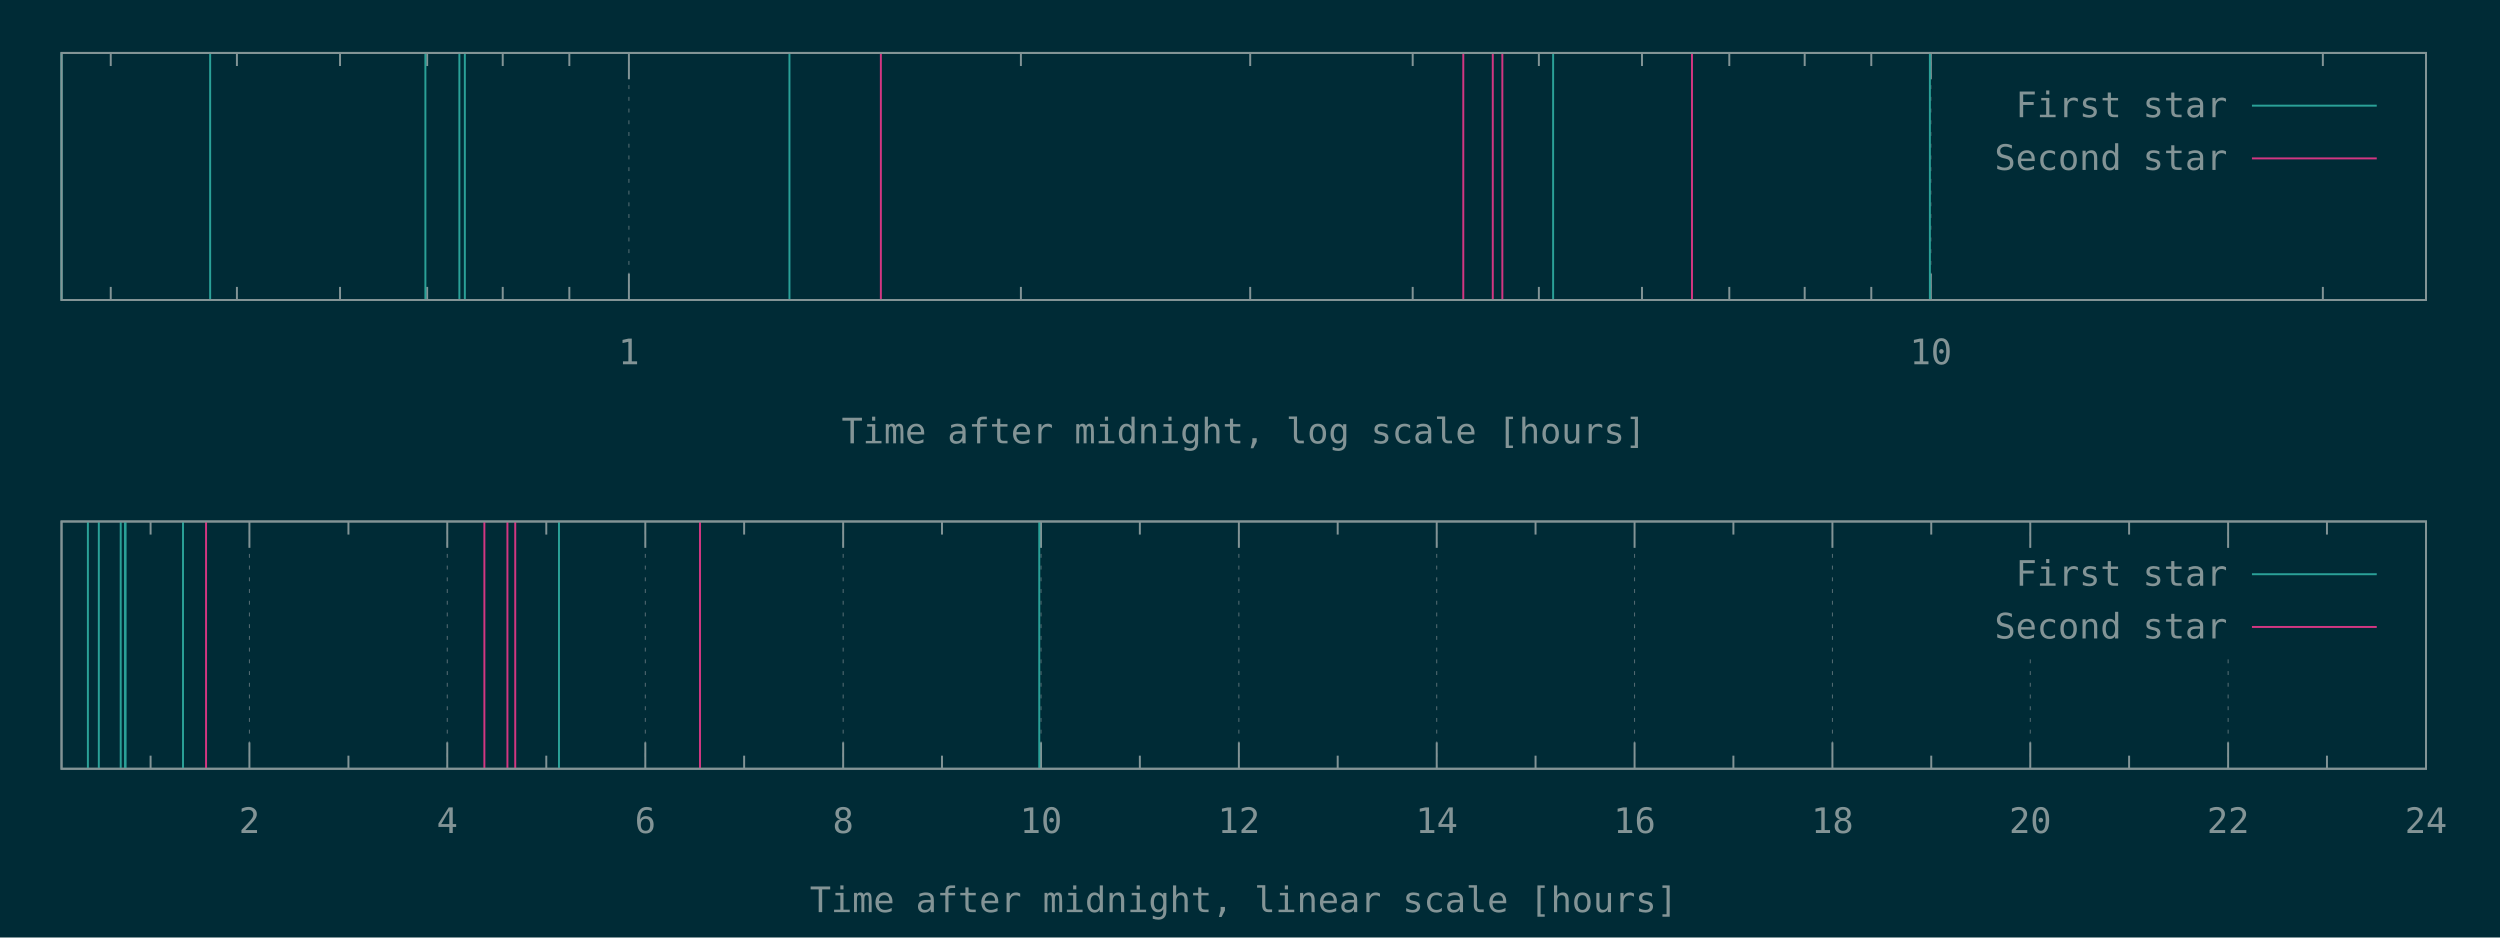
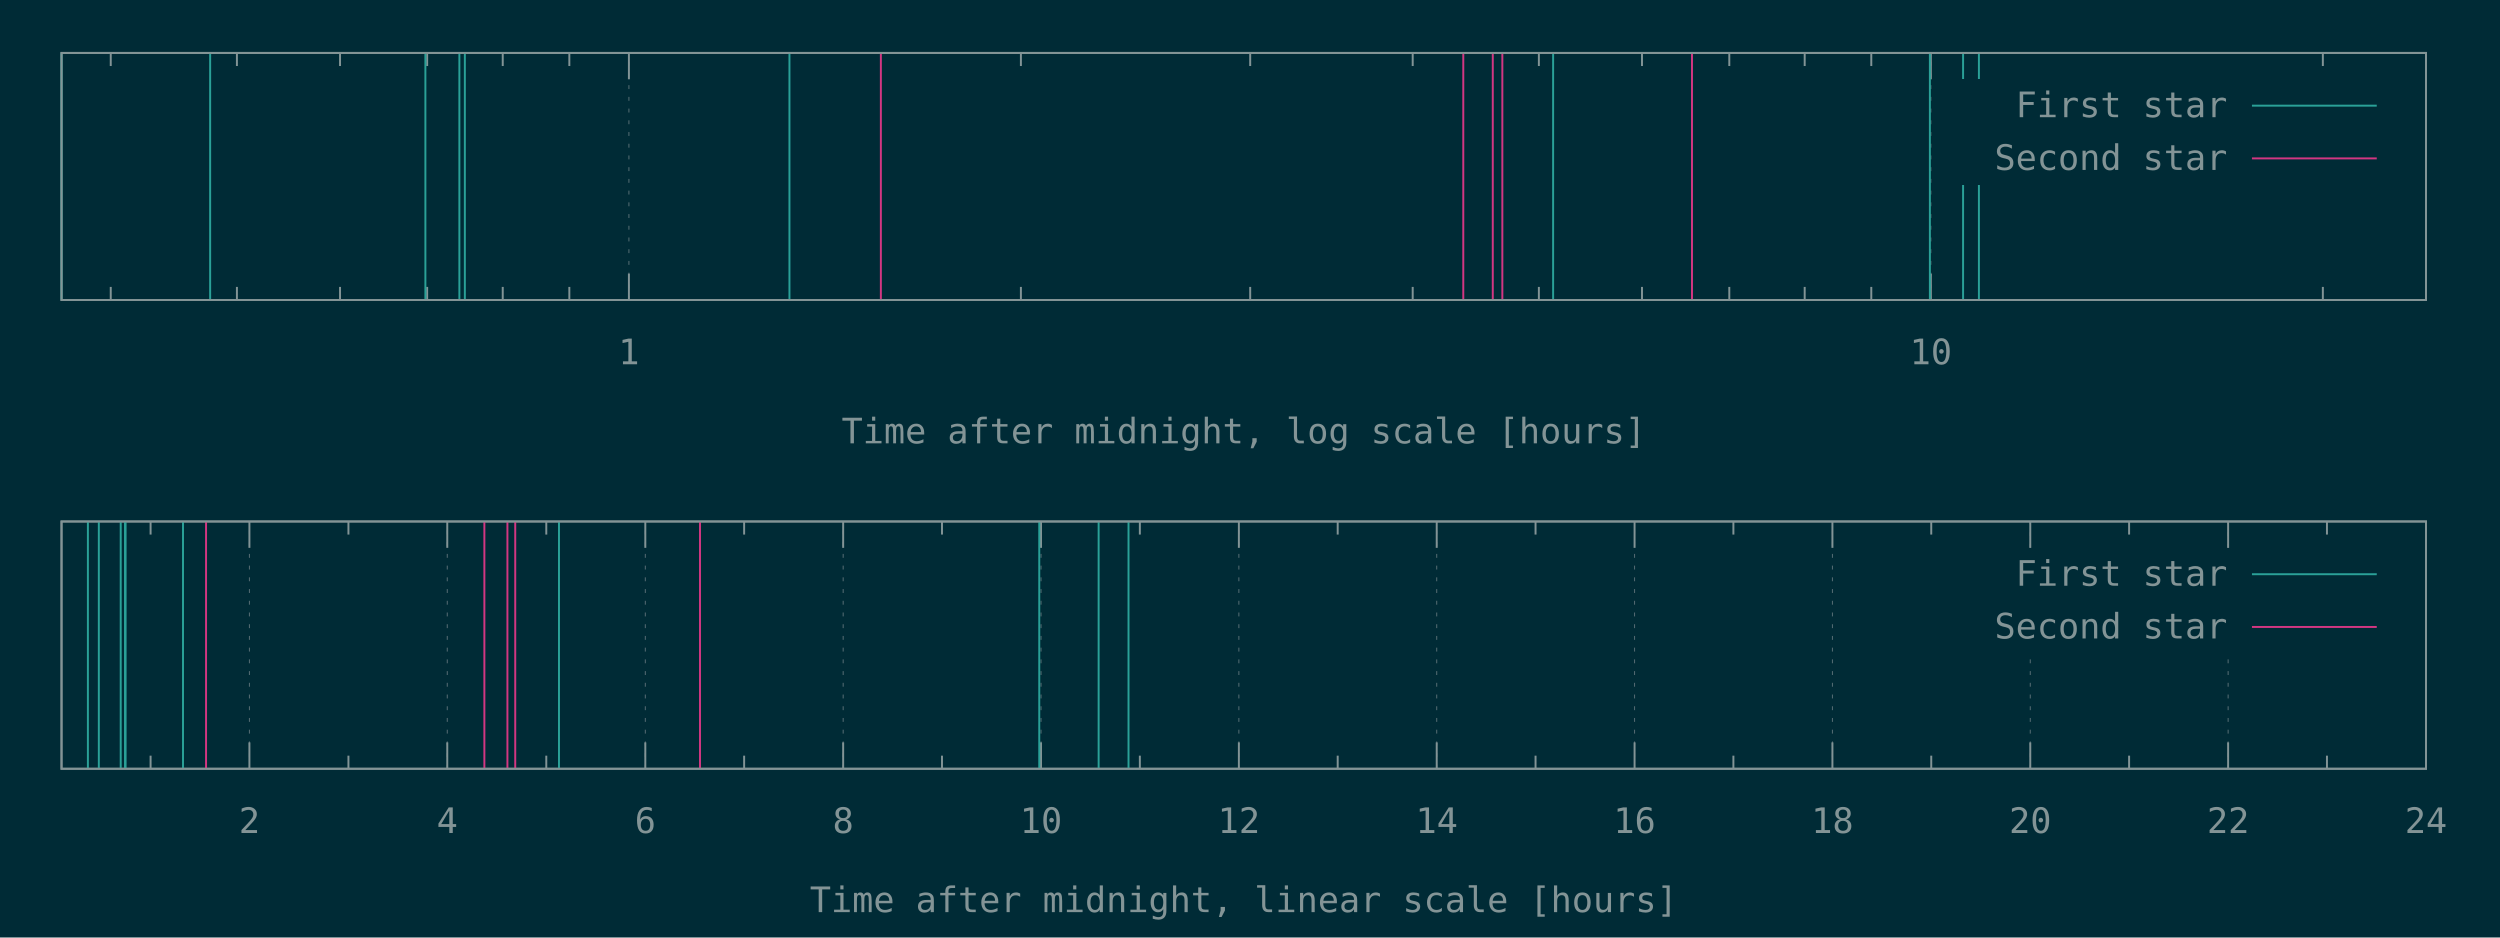
<svg xmlns="http://www.w3.org/2000/svg" xmlns:xlink="http://www.w3.org/1999/xlink" width="1280" height="480" viewBox="0 0 1280 480">
  <g id="gnuplot_canvas">
    <rect x="0" y="0" width="1280" height="480" fill="#002b36" />
    <defs>
      <circle id="gpDot" r="0.5" stroke-width="0.5" stroke="currentColor" />
      <path id="gpPt0" stroke-width="0.148" stroke="currentColor" d="M-1,0 h2 M0,-1 v2" />
      <path id="gpPt1" stroke-width="0.148" stroke="currentColor" d="M-1,-1 L1,1 M1,-1 L-1,1" />
      <path id="gpPt2" stroke-width="0.148" stroke="currentColor" d="M-1,0 L1,0 M0,-1 L0,1 M-1,-1 L1,1 M-1,1 L1,-1" />
      <rect id="gpPt3" stroke-width="0.148" stroke="currentColor" x="-1" y="-1" width="2" height="2" />
      <rect id="gpPt4" stroke-width="0.148" stroke="currentColor" fill="currentColor" x="-1" y="-1" width="2" height="2" />
      <circle id="gpPt5" stroke-width="0.148" stroke="currentColor" cx="0" cy="0" r="1" />
      <use xlink:href="#gpPt5" id="gpPt6" fill="currentColor" stroke="none" />
      <path id="gpPt7" stroke-width="0.148" stroke="currentColor" d="M0,-1.33 L-1.33,0.67 L1.33,0.67 z" />
      <use xlink:href="#gpPt7" id="gpPt8" fill="currentColor" stroke="none" />
      <use xlink:href="#gpPt7" id="gpPt9" stroke="currentColor" transform="rotate(180)" />
      <use xlink:href="#gpPt9" id="gpPt10" fill="currentColor" stroke="none" />
      <use xlink:href="#gpPt3" id="gpPt11" stroke="currentColor" transform="rotate(45)" />
      <use xlink:href="#gpPt11" id="gpPt12" fill="currentColor" stroke="none" />
      <path id="gpPt13" stroke-width="0.148" stroke="currentColor" d="M0,1.330 L1.265,0.411 L0.782,-1.067 L-0.782,-1.076 L-1.265,0.411 z" />
      <use xlink:href="#gpPt13" id="gpPt14" fill="currentColor" stroke="none" />
      <filter id="textbox" filterUnits="objectBoundingBox" x="0" y="0" height="1" width="1">
        <feFlood flood-color="#002B36" flood-opacity="1" result="bgnd" />
        <feComposite in="SourceGraphic" in2="bgnd" operator="atop" />
      </filter>
      <filter id="greybox" filterUnits="objectBoundingBox" x="0" y="0" height="1" width="1">
        <feFlood flood-color="lightgrey" flood-opacity="1" result="grey" />
        <feComposite in="SourceGraphic" in2="grey" operator="atop" />
      </filter>
    </defs>
    <g fill="none" color="#002B36" stroke="currentColor" stroke-width="1.00" stroke-linecap="butt" stroke-linejoin="miter">
</g>
    <g fill="none" color="black" stroke="currentColor" stroke-width="1.00" stroke-linecap="butt" stroke-linejoin="miter">
      <path stroke="rgb(131, 148, 150)" d="M56.7,153.6 L56.7,146.9 M56.7,27.1 L56.7,33.8 M121.3,153.6 L121.3,146.9 M121.3,27.1 L121.3,33.8   M174.1,153.6 L174.1,146.9 M174.1,27.1 L174.1,33.8 M218.7,153.6 L218.7,146.9 M218.7,27.1 L218.7,33.8   M257.4,153.6 L257.4,146.9 M257.4,27.1 L257.4,33.8 M291.5,153.6 L291.5,146.9 M291.5,27.1 L291.5,33.8    " />
    </g>
    <g fill="none" color="black" stroke="rgb(131, 148, 150)" stroke-width="0.50" stroke-linecap="butt" stroke-linejoin="miter">
</g>
    <g fill="none" color="gray" stroke="currentColor" stroke-width="0.50" stroke-linecap="butt" stroke-linejoin="miter">
      <path stroke="rgb( 88, 110, 117)" stroke-dasharray="2,4" class="gridline" d="M322.0,153.6 L322.0,27.1  " />
    </g>
    <g fill="none" color="gray" stroke="rgb( 88, 110, 117)" stroke-width="1.00" stroke-linecap="butt" stroke-linejoin="miter">
</g>
    <g fill="none" color="black" stroke="currentColor" stroke-width="1.00" stroke-linecap="butt" stroke-linejoin="miter">
      <path stroke="rgb(131, 148, 150)" d="M322.0,153.6 L322.0,140.1 M322.0,27.1 L322.0,40.6  " />
      <g transform="translate(322.0,186.5)" stroke="none" fill="rgb(131,148,150)" font-family="Inconsolata" font-size="18.00" text-anchor="middle">
        <text>
          <tspan font-family="Inconsolata"> 1</tspan>
        </text>
      </g>
    </g>
    <g fill="none" color="black" stroke="currentColor" stroke-width="1.00" stroke-linecap="butt" stroke-linejoin="miter">
      <path stroke="rgb(131, 148, 150)" d="M522.7,153.6 L522.7,146.9 M522.7,27.1 L522.7,33.8 M640.1,153.6 L640.1,146.9 M640.1,27.1 L640.1,33.8   M723.3,153.6 L723.3,146.9 M723.3,27.1 L723.3,33.8 M787.9,153.6 L787.9,146.9 M787.9,27.1 L787.9,33.8   M840.7,153.6 L840.7,146.9 M840.7,27.1 L840.7,33.8 M885.4,153.6 L885.4,146.9 M885.4,27.1 L885.4,33.8   M924.0,153.6 L924.0,146.9 M924.0,27.1 L924.0,33.8 M958.1,153.6 L958.1,146.9 M958.1,27.1 L958.1,33.8    " />
    </g>
    <g fill="none" color="black" stroke="rgb(131, 148, 150)" stroke-width="0.50" stroke-linecap="butt" stroke-linejoin="miter">
</g>
    <g fill="none" color="gray" stroke="currentColor" stroke-width="0.50" stroke-linecap="butt" stroke-linejoin="miter">
      <path stroke="rgb( 88, 110, 117)" stroke-dasharray="2,4" class="gridline" d="M988.6,153.6 L988.6,27.1  " />
    </g>
    <g fill="none" color="gray" stroke="rgb( 88, 110, 117)" stroke-width="1.00" stroke-linecap="butt" stroke-linejoin="miter">
</g>
    <g fill="none" color="black" stroke="currentColor" stroke-width="1.00" stroke-linecap="butt" stroke-linejoin="miter">
      <path stroke="rgb(131, 148, 150)" d="M988.6,153.6 L988.6,140.1 M988.6,27.1 L988.6,40.6  " />
      <g transform="translate(988.6,186.5)" stroke="none" fill="rgb(131,148,150)" font-family="Inconsolata" font-size="18.00" text-anchor="middle">
        <text>
          <tspan font-family="Inconsolata"> 10</tspan>
        </text>
      </g>
    </g>
    <g fill="none" color="black" stroke="currentColor" stroke-width="1.00" stroke-linecap="butt" stroke-linejoin="miter">
      <path stroke="rgb(131, 148, 150)" d="M1189.3,153.6 L1189.3,146.9 M1189.3,27.1 L1189.3,33.8  " />
    </g>
    <g fill="none" color="black" stroke="currentColor" stroke-width="1.00" stroke-linecap="butt" stroke-linejoin="miter">
      <path stroke="rgb(131, 148, 150)" d="M31.5,27.1 L31.5,153.6 L1242.1,153.6 L1242.1,27.1 L31.5,27.1 Z  " />
    </g>
    <g fill="none" color="black" stroke="currentColor" stroke-width="1.00" stroke-linecap="butt" stroke-linejoin="miter">
      <g transform="translate(636.8,227.0)" stroke="none" fill="rgb(131,148,150)" font-family="Inconsolata" font-size="18.00" text-anchor="middle">
        <text>
          <tspan font-family="Inconsolata">Time after midnight, log scale [hours]</tspan>
        </text>
      </g>
    </g>
    <g fill="none" color="black" stroke="currentColor" stroke-width="1.00" stroke-linecap="butt" stroke-linejoin="miter">
</g>
    <g id="gnuplot_plot_1a">
      <g fill="none" color="black" stroke="currentColor" stroke-width="1.00" stroke-linecap="butt" stroke-linejoin="miter">
-         <path stroke="rgb( 42, 161, 152)" d="M31.5,153.6 L31.5,27.1 M107.6,153.6 L107.6,27.1 M217.8,153.6 L217.8,27.1 M235.2,153.6 L235.2,27.1   M238.0,153.6 L238.0,27.1 M404.2,153.6 L404.2,27.1 M795.2,153.6 L795.2,27.1 M988.1,153.6 L988.1,27.1    " />
+         <path stroke="rgb( 42, 161, 152)" d="M31.5,153.6 L31.5,27.1 M107.6,153.6 L107.6,27.1 M217.8,153.6 L217.8,27.1 M235.2,153.6 L235.2,27.1   M238.0,153.6 L238.0,27.1 M404.2,153.6 L404.2,27.1 M795.2,153.6 L795.2,27.1 M988.1,153.6 L988.1,27.1   M1005.1,153.6 L1005.1,27.1 M1013.2,153.6 L1013.2,27.1  " />
      </g>
    </g>
    <g id="gnuplot_plot_2a">
      <g fill="none" color="black" stroke="currentColor" stroke-width="1.00" stroke-linecap="butt" stroke-linejoin="miter">
        <path stroke="rgb(211,  54, 130)" d="M451.0,153.6 L451.0,27.1 M749.2,153.6 L749.2,27.1 M764.3,153.6 L764.3,27.1 M769.2,153.6 L769.2,27.1   M866.3,153.6 L866.3,27.1  " />
      </g>
    </g>
    <g stroke="none" shape-rendering="crispEdges">
      <polygon fill="#002B36" points="1001.8,94.6 1229.5,94.6 1229.5,40.6 1001.8,40.6 " />
    </g>
    <g id="gnuplot_plot_1a">
      <g fill="none" color="black" stroke="currentColor" stroke-width="1.00" stroke-linecap="butt" stroke-linejoin="miter">
        <g transform="translate(1140.4,60.0)" stroke="none" fill="rgb(131,148,150)" font-family="Inconsolata" font-size="18.00" text-anchor="end">
          <text>
            <tspan font-family="Inconsolata">First star</tspan>
          </text>
        </g>
      </g>
      <g fill="none" color="black" stroke="currentColor" stroke-width="1.00" stroke-linecap="butt" stroke-linejoin="miter">
        <path stroke="rgb( 42, 161, 152)" d="M1153.0,54.1 L1216.9,54.1  " />
      </g>
    </g>
    <g id="gnuplot_plot_2a">
      <g fill="none" color="black" stroke="currentColor" stroke-width="1.00" stroke-linecap="butt" stroke-linejoin="miter">
        <g transform="translate(1140.4,87.0)" stroke="none" fill="rgb(131,148,150)" font-family="Inconsolata" font-size="18.00" text-anchor="end">
          <text>
            <tspan font-family="Inconsolata">Second star</tspan>
          </text>
        </g>
      </g>
      <g fill="none" color="black" stroke="currentColor" stroke-width="1.00" stroke-linecap="butt" stroke-linejoin="miter">
        <path stroke="rgb(211,  54, 130)" d="M1153.0,81.1 L1216.9,81.1  " />
      </g>
    </g>
    <g fill="none" color="#002B36" stroke="rgb(211,  54, 130)" stroke-width="2.00" stroke-linecap="butt" stroke-linejoin="miter">
</g>
    <g fill="none" color="black" stroke="currentColor" stroke-width="2.00" stroke-linecap="butt" stroke-linejoin="miter">
</g>
    <g fill="none" color="black" stroke="black" stroke-width="1.00" stroke-linecap="butt" stroke-linejoin="miter">
</g>
    <g fill="none" color="black" stroke="currentColor" stroke-width="1.00" stroke-linecap="butt" stroke-linejoin="miter">
      <path stroke="rgb(131, 148, 150)" d="M31.5,27.1 L31.5,153.6 L1242.1,153.6 L1242.1,27.1 L31.5,27.1 Z  " />
    </g>
    <g fill="none" color="black" stroke="currentColor" stroke-width="1.00" stroke-linecap="butt" stroke-linejoin="miter">
</g>
    <g fill="none" color="black" stroke="currentColor" stroke-width="1.00" stroke-linecap="butt" stroke-linejoin="miter">
      <path stroke="rgb(131, 148, 150)" d="M77.1,393.6 L77.1,386.9 M77.1,267.0 L77.1,273.7  " />
    </g>
    <g fill="none" color="black" stroke="rgb(131, 148, 150)" stroke-width="0.50" stroke-linecap="butt" stroke-linejoin="miter">
</g>
    <g fill="none" color="gray" stroke="currentColor" stroke-width="0.50" stroke-linecap="butt" stroke-linejoin="miter">
      <path stroke="rgb( 88, 110, 117)" stroke-dasharray="2,4" class="gridline" d="M127.7,393.6 L127.7,267.0  " />
    </g>
    <g fill="none" color="gray" stroke="rgb( 88, 110, 117)" stroke-width="1.00" stroke-linecap="butt" stroke-linejoin="miter">
</g>
    <g fill="none" color="black" stroke="currentColor" stroke-width="1.00" stroke-linecap="butt" stroke-linejoin="miter">
      <path stroke="rgb(131, 148, 150)" d="M127.7,393.6 L127.7,380.1 M127.7,267.0 L127.7,280.5  " />
      <g transform="translate(127.7,426.5)" stroke="none" fill="rgb(131,148,150)" font-family="Inconsolata" font-size="18.00" text-anchor="middle">
        <text>
          <tspan font-family="Inconsolata"> 2</tspan>
        </text>
      </g>
    </g>
    <g fill="none" color="black" stroke="currentColor" stroke-width="1.00" stroke-linecap="butt" stroke-linejoin="miter">
      <path stroke="rgb(131, 148, 150)" d="M178.4,393.6 L178.4,386.9 M178.4,267.0 L178.4,273.7  " />
    </g>
    <g fill="none" color="black" stroke="rgb(131, 148, 150)" stroke-width="0.50" stroke-linecap="butt" stroke-linejoin="miter">
</g>
    <g fill="none" color="gray" stroke="currentColor" stroke-width="0.50" stroke-linecap="butt" stroke-linejoin="miter">
      <path stroke="rgb( 88, 110, 117)" stroke-dasharray="2,4" class="gridline" d="M229.0,393.6 L229.0,267.0  " />
    </g>
    <g fill="none" color="gray" stroke="rgb( 88, 110, 117)" stroke-width="1.00" stroke-linecap="butt" stroke-linejoin="miter">
</g>
    <g fill="none" color="black" stroke="currentColor" stroke-width="1.00" stroke-linecap="butt" stroke-linejoin="miter">
      <path stroke="rgb(131, 148, 150)" d="M229.0,393.6 L229.0,380.1 M229.0,267.0 L229.0,280.5  " />
      <g transform="translate(229.0,426.5)" stroke="none" fill="rgb(131,148,150)" font-family="Inconsolata" font-size="18.00" text-anchor="middle">
        <text>
          <tspan font-family="Inconsolata"> 4</tspan>
        </text>
      </g>
    </g>
    <g fill="none" color="black" stroke="currentColor" stroke-width="1.00" stroke-linecap="butt" stroke-linejoin="miter">
      <path stroke="rgb(131, 148, 150)" d="M279.7,393.6 L279.7,386.9 M279.7,267.0 L279.7,273.7  " />
    </g>
    <g fill="none" color="black" stroke="rgb(131, 148, 150)" stroke-width="0.50" stroke-linecap="butt" stroke-linejoin="miter">
</g>
    <g fill="none" color="gray" stroke="currentColor" stroke-width="0.50" stroke-linecap="butt" stroke-linejoin="miter">
      <path stroke="rgb( 88, 110, 117)" stroke-dasharray="2,4" class="gridline" d="M330.4,393.6 L330.4,267.0  " />
    </g>
    <g fill="none" color="gray" stroke="rgb( 88, 110, 117)" stroke-width="1.00" stroke-linecap="butt" stroke-linejoin="miter">
</g>
    <g fill="none" color="black" stroke="currentColor" stroke-width="1.00" stroke-linecap="butt" stroke-linejoin="miter">
      <path stroke="rgb(131, 148, 150)" d="M330.4,393.6 L330.4,380.1 M330.4,267.0 L330.4,280.5  " />
      <g transform="translate(330.4,426.5)" stroke="none" fill="rgb(131,148,150)" font-family="Inconsolata" font-size="18.00" text-anchor="middle">
        <text>
          <tspan font-family="Inconsolata"> 6</tspan>
        </text>
      </g>
    </g>
    <g fill="none" color="black" stroke="currentColor" stroke-width="1.00" stroke-linecap="butt" stroke-linejoin="miter">
      <path stroke="rgb(131, 148, 150)" d="M381.0,393.6 L381.0,386.9 M381.0,267.0 L381.0,273.7  " />
    </g>
    <g fill="none" color="black" stroke="rgb(131, 148, 150)" stroke-width="0.50" stroke-linecap="butt" stroke-linejoin="miter">
</g>
    <g fill="none" color="gray" stroke="currentColor" stroke-width="0.50" stroke-linecap="butt" stroke-linejoin="miter">
      <path stroke="rgb( 88, 110, 117)" stroke-dasharray="2,4" class="gridline" d="M431.7,393.6 L431.7,267.0  " />
    </g>
    <g fill="none" color="gray" stroke="rgb( 88, 110, 117)" stroke-width="1.00" stroke-linecap="butt" stroke-linejoin="miter">
</g>
    <g fill="none" color="black" stroke="currentColor" stroke-width="1.00" stroke-linecap="butt" stroke-linejoin="miter">
      <path stroke="rgb(131, 148, 150)" d="M431.7,393.6 L431.7,380.1 M431.7,267.0 L431.7,280.5  " />
      <g transform="translate(431.7,426.5)" stroke="none" fill="rgb(131,148,150)" font-family="Inconsolata" font-size="18.00" text-anchor="middle">
        <text>
          <tspan font-family="Inconsolata"> 8</tspan>
        </text>
      </g>
    </g>
    <g fill="none" color="black" stroke="currentColor" stroke-width="1.00" stroke-linecap="butt" stroke-linejoin="miter">
      <path stroke="rgb(131, 148, 150)" d="M482.3,393.6 L482.3,386.9 M482.3,267.0 L482.3,273.7  " />
    </g>
    <g fill="none" color="black" stroke="rgb(131, 148, 150)" stroke-width="0.50" stroke-linecap="butt" stroke-linejoin="miter">
</g>
    <g fill="none" color="gray" stroke="currentColor" stroke-width="0.50" stroke-linecap="butt" stroke-linejoin="miter">
      <path stroke="rgb( 88, 110, 117)" stroke-dasharray="2,4" class="gridline" d="M533.0,393.6 L533.0,267.0  " />
    </g>
    <g fill="none" color="gray" stroke="rgb( 88, 110, 117)" stroke-width="1.00" stroke-linecap="butt" stroke-linejoin="miter">
</g>
    <g fill="none" color="black" stroke="currentColor" stroke-width="1.00" stroke-linecap="butt" stroke-linejoin="miter">
      <path stroke="rgb(131, 148, 150)" d="M533.0,393.6 L533.0,380.1 M533.0,267.0 L533.0,280.5  " />
      <g transform="translate(533.0,426.5)" stroke="none" fill="rgb(131,148,150)" font-family="Inconsolata" font-size="18.00" text-anchor="middle">
        <text>
          <tspan font-family="Inconsolata"> 10</tspan>
        </text>
      </g>
    </g>
    <g fill="none" color="black" stroke="currentColor" stroke-width="1.00" stroke-linecap="butt" stroke-linejoin="miter">
      <path stroke="rgb(131, 148, 150)" d="M583.6,393.6 L583.6,386.9 M583.6,267.0 L583.6,273.7  " />
    </g>
    <g fill="none" color="black" stroke="rgb(131, 148, 150)" stroke-width="0.50" stroke-linecap="butt" stroke-linejoin="miter">
</g>
    <g fill="none" color="gray" stroke="currentColor" stroke-width="0.50" stroke-linecap="butt" stroke-linejoin="miter">
      <path stroke="rgb( 88, 110, 117)" stroke-dasharray="2,4" class="gridline" d="M634.3,393.6 L634.3,267.0  " />
    </g>
    <g fill="none" color="gray" stroke="rgb( 88, 110, 117)" stroke-width="1.00" stroke-linecap="butt" stroke-linejoin="miter">
</g>
    <g fill="none" color="black" stroke="currentColor" stroke-width="1.00" stroke-linecap="butt" stroke-linejoin="miter">
      <path stroke="rgb(131, 148, 150)" d="M634.3,393.6 L634.3,380.1 M634.3,267.0 L634.3,280.5  " />
      <g transform="translate(634.3,426.5)" stroke="none" fill="rgb(131,148,150)" font-family="Inconsolata" font-size="18.00" text-anchor="middle">
        <text>
          <tspan font-family="Inconsolata"> 12</tspan>
        </text>
      </g>
    </g>
    <g fill="none" color="black" stroke="currentColor" stroke-width="1.00" stroke-linecap="butt" stroke-linejoin="miter">
      <path stroke="rgb(131, 148, 150)" d="M684.9,393.6 L684.9,386.9 M684.9,267.0 L684.9,273.7  " />
    </g>
    <g fill="none" color="black" stroke="rgb(131, 148, 150)" stroke-width="0.50" stroke-linecap="butt" stroke-linejoin="miter">
</g>
    <g fill="none" color="gray" stroke="currentColor" stroke-width="0.50" stroke-linecap="butt" stroke-linejoin="miter">
      <path stroke="rgb( 88, 110, 117)" stroke-dasharray="2,4" class="gridline" d="M735.6,393.6 L735.6,267.0  " />
    </g>
    <g fill="none" color="gray" stroke="rgb( 88, 110, 117)" stroke-width="1.00" stroke-linecap="butt" stroke-linejoin="miter">
</g>
    <g fill="none" color="black" stroke="currentColor" stroke-width="1.00" stroke-linecap="butt" stroke-linejoin="miter">
      <path stroke="rgb(131, 148, 150)" d="M735.6,393.6 L735.6,380.1 M735.6,267.0 L735.6,280.5  " />
      <g transform="translate(735.6,426.5)" stroke="none" fill="rgb(131,148,150)" font-family="Inconsolata" font-size="18.00" text-anchor="middle">
        <text>
          <tspan font-family="Inconsolata"> 14</tspan>
        </text>
      </g>
    </g>
    <g fill="none" color="black" stroke="currentColor" stroke-width="1.00" stroke-linecap="butt" stroke-linejoin="miter">
      <path stroke="rgb(131, 148, 150)" d="M786.2,393.6 L786.2,386.9 M786.2,267.0 L786.2,273.7  " />
    </g>
    <g fill="none" color="black" stroke="rgb(131, 148, 150)" stroke-width="0.50" stroke-linecap="butt" stroke-linejoin="miter">
</g>
    <g fill="none" color="gray" stroke="currentColor" stroke-width="0.50" stroke-linecap="butt" stroke-linejoin="miter">
      <path stroke="rgb( 88, 110, 117)" stroke-dasharray="2,4" class="gridline" d="M836.9,393.6 L836.9,267.0  " />
    </g>
    <g fill="none" color="gray" stroke="rgb( 88, 110, 117)" stroke-width="1.00" stroke-linecap="butt" stroke-linejoin="miter">
</g>
    <g fill="none" color="black" stroke="currentColor" stroke-width="1.00" stroke-linecap="butt" stroke-linejoin="miter">
      <path stroke="rgb(131, 148, 150)" d="M836.9,393.6 L836.9,380.1 M836.9,267.0 L836.9,280.5  " />
      <g transform="translate(836.9,426.5)" stroke="none" fill="rgb(131,148,150)" font-family="Inconsolata" font-size="18.00" text-anchor="middle">
        <text>
          <tspan font-family="Inconsolata"> 16</tspan>
        </text>
      </g>
    </g>
    <g fill="none" color="black" stroke="currentColor" stroke-width="1.00" stroke-linecap="butt" stroke-linejoin="miter">
      <path stroke="rgb(131, 148, 150)" d="M887.5,393.6 L887.5,386.9 M887.5,267.0 L887.5,273.7  " />
    </g>
    <g fill="none" color="black" stroke="rgb(131, 148, 150)" stroke-width="0.50" stroke-linecap="butt" stroke-linejoin="miter">
</g>
    <g fill="none" color="gray" stroke="currentColor" stroke-width="0.50" stroke-linecap="butt" stroke-linejoin="miter">
      <path stroke="rgb( 88, 110, 117)" stroke-dasharray="2,4" class="gridline" d="M938.2,393.6 L938.2,267.0  " />
    </g>
    <g fill="none" color="gray" stroke="rgb( 88, 110, 117)" stroke-width="1.00" stroke-linecap="butt" stroke-linejoin="miter">
</g>
    <g fill="none" color="black" stroke="currentColor" stroke-width="1.00" stroke-linecap="butt" stroke-linejoin="miter">
      <path stroke="rgb(131, 148, 150)" d="M938.2,393.6 L938.2,380.1 M938.2,267.0 L938.2,280.5  " />
      <g transform="translate(938.2,426.5)" stroke="none" fill="rgb(131,148,150)" font-family="Inconsolata" font-size="18.00" text-anchor="middle">
        <text>
          <tspan font-family="Inconsolata"> 18</tspan>
        </text>
      </g>
    </g>
    <g fill="none" color="black" stroke="currentColor" stroke-width="1.00" stroke-linecap="butt" stroke-linejoin="miter">
      <path stroke="rgb(131, 148, 150)" d="M988.8,393.6 L988.8,386.9 M988.8,267.0 L988.8,273.7  " />
    </g>
    <g fill="none" color="black" stroke="rgb(131, 148, 150)" stroke-width="0.50" stroke-linecap="butt" stroke-linejoin="miter">
</g>
    <g fill="none" color="gray" stroke="currentColor" stroke-width="0.50" stroke-linecap="butt" stroke-linejoin="miter">
      <path stroke="rgb( 88, 110, 117)" stroke-dasharray="2,4" class="gridline" d="M1039.5,393.6 L1039.5,334.5 M1039.5,280.5 L1039.5,267.0  " />
    </g>
    <g fill="none" color="gray" stroke="rgb( 88, 110, 117)" stroke-width="1.00" stroke-linecap="butt" stroke-linejoin="miter">
</g>
    <g fill="none" color="black" stroke="currentColor" stroke-width="1.00" stroke-linecap="butt" stroke-linejoin="miter">
      <path stroke="rgb(131, 148, 150)" d="M1039.5,393.6 L1039.5,380.1 M1039.5,267.0 L1039.5,280.5  " />
      <g transform="translate(1039.5,426.5)" stroke="none" fill="rgb(131,148,150)" font-family="Inconsolata" font-size="18.00" text-anchor="middle">
        <text>
          <tspan font-family="Inconsolata"> 20</tspan>
        </text>
      </g>
    </g>
    <g fill="none" color="black" stroke="currentColor" stroke-width="1.00" stroke-linecap="butt" stroke-linejoin="miter">
      <path stroke="rgb(131, 148, 150)" d="M1090.1,393.6 L1090.1,386.9 M1090.1,267.0 L1090.1,273.7  " />
    </g>
    <g fill="none" color="black" stroke="rgb(131, 148, 150)" stroke-width="0.50" stroke-linecap="butt" stroke-linejoin="miter">
</g>
    <g fill="none" color="gray" stroke="currentColor" stroke-width="0.50" stroke-linecap="butt" stroke-linejoin="miter">
      <path stroke="rgb( 88, 110, 117)" stroke-dasharray="2,4" class="gridline" d="M1140.8,393.6 L1140.8,334.5 M1140.8,280.5 L1140.8,267.0  " />
    </g>
    <g fill="none" color="gray" stroke="rgb( 88, 110, 117)" stroke-width="1.00" stroke-linecap="butt" stroke-linejoin="miter">
</g>
    <g fill="none" color="black" stroke="currentColor" stroke-width="1.00" stroke-linecap="butt" stroke-linejoin="miter">
      <path stroke="rgb(131, 148, 150)" d="M1140.8,393.6 L1140.8,380.1 M1140.8,267.0 L1140.8,280.5  " />
      <g transform="translate(1140.8,426.5)" stroke="none" fill="rgb(131,148,150)" font-family="Inconsolata" font-size="18.00" text-anchor="middle">
        <text>
          <tspan font-family="Inconsolata"> 22</tspan>
        </text>
      </g>
    </g>
    <g fill="none" color="black" stroke="currentColor" stroke-width="1.00" stroke-linecap="butt" stroke-linejoin="miter">
      <path stroke="rgb(131, 148, 150)" d="M1191.4,393.6 L1191.4,386.9 M1191.4,267.0 L1191.4,273.7  " />
    </g>
    <g fill="none" color="black" stroke="rgb(131, 148, 150)" stroke-width="0.50" stroke-linecap="butt" stroke-linejoin="miter">
</g>
    <g fill="none" color="gray" stroke="currentColor" stroke-width="0.50" stroke-linecap="butt" stroke-linejoin="miter">
      <path stroke="rgb( 88, 110, 117)" stroke-dasharray="2,4" class="gridline" d="M1242.1,393.6 L1242.1,267.0  " />
    </g>
    <g fill="none" color="gray" stroke="rgb( 88, 110, 117)" stroke-width="1.00" stroke-linecap="butt" stroke-linejoin="miter">
</g>
    <g fill="none" color="black" stroke="currentColor" stroke-width="1.00" stroke-linecap="butt" stroke-linejoin="miter">
      <path stroke="rgb(131, 148, 150)" d="M1242.1,393.6 L1242.1,380.1 M1242.1,267.0 L1242.1,280.5  " />
      <g transform="translate(1242.1,426.5)" stroke="none" fill="rgb(131,148,150)" font-family="Inconsolata" font-size="18.00" text-anchor="middle">
        <text>
          <tspan font-family="Inconsolata"> 24</tspan>
        </text>
      </g>
    </g>
    <g fill="none" color="black" stroke="currentColor" stroke-width="1.00" stroke-linecap="butt" stroke-linejoin="miter">
</g>
    <g fill="none" color="black" stroke="currentColor" stroke-width="1.00" stroke-linecap="butt" stroke-linejoin="miter">
      <path stroke="rgb(131, 148, 150)" d="M31.5,267.0 L31.5,393.6 L1242.1,393.6 L1242.1,267.0 L31.5,267.0 Z  " />
    </g>
    <g fill="none" color="black" stroke="currentColor" stroke-width="1.00" stroke-linecap="butt" stroke-linejoin="miter">
      <g transform="translate(636.8,467.0)" stroke="none" fill="rgb(131,148,150)" font-family="Inconsolata" font-size="18.00" text-anchor="middle">
        <text>
          <tspan font-family="Inconsolata">Time after midnight, linear scale [hours]</tspan>
        </text>
      </g>
    </g>
    <g fill="none" color="black" stroke="currentColor" stroke-width="1.00" stroke-linecap="butt" stroke-linejoin="miter">
</g>
    <g id="gnuplot_plot_1b">
      <g fill="none" color="black" stroke="currentColor" stroke-width="1.00" stroke-linecap="butt" stroke-linejoin="miter">
-         <path stroke="rgb( 42, 161, 152)" d="M45.0,393.6 L45.0,267.0 M50.6,393.6 L50.6,267.0 M61.8,393.6 L61.8,267.0 M64.0,393.6 L64.0,267.0   M64.3,393.6 L64.3,267.0 M93.7,393.6 L93.7,267.0 M286.2,393.6 L286.2,267.0 M532.1,393.6 L532.1,267.0    " />
+         <path stroke="rgb( 42, 161, 152)" d="M45.0,393.6 L45.0,267.0 M50.6,393.6 L50.6,267.0 M61.8,393.6 L61.8,267.0 M64.0,393.6 L64.0,267.0   M64.3,393.6 L64.3,267.0 M93.7,393.6 L93.7,267.0 M286.2,393.6 L286.2,267.0 M532.1,393.6 L532.1,267.0   M562.5,393.6 L562.5,267.0 M577.8,393.6 L577.8,267.0  " />
      </g>
    </g>
    <g id="gnuplot_plot_2b">
      <g fill="none" color="black" stroke="currentColor" stroke-width="1.00" stroke-linecap="butt" stroke-linejoin="miter">
        <path stroke="rgb(211,  54, 130)" d="M105.5,393.6 L105.5,267.0 M248.0,393.6 L248.0,267.0 M259.8,393.6 L259.8,267.0 M263.8,393.6 L263.8,267.0   M358.4,393.6 L358.4,267.0  " />
      </g>
    </g>
    <g stroke="none" shape-rendering="crispEdges">
      <polygon fill="#002B36" points="1001.8,334.5 1229.5,334.5 1229.5,280.5 1001.8,280.5 " />
    </g>
    <g id="gnuplot_plot_1b">
      <g fill="none" color="black" stroke="currentColor" stroke-width="1.00" stroke-linecap="butt" stroke-linejoin="miter">
        <g transform="translate(1140.4,299.9)" stroke="none" fill="rgb(131,148,150)" font-family="Inconsolata" font-size="18.00" text-anchor="end">
          <text>
            <tspan font-family="Inconsolata">First star</tspan>
          </text>
        </g>
      </g>
      <g fill="none" color="black" stroke="currentColor" stroke-width="1.00" stroke-linecap="butt" stroke-linejoin="miter">
        <path stroke="rgb( 42, 161, 152)" d="M1153.0,294.0 L1216.9,294.0  " />
      </g>
    </g>
    <g id="gnuplot_plot_2b">
      <g fill="none" color="black" stroke="currentColor" stroke-width="1.00" stroke-linecap="butt" stroke-linejoin="miter">
        <g transform="translate(1140.4,326.9)" stroke="none" fill="rgb(131,148,150)" font-family="Inconsolata" font-size="18.00" text-anchor="end">
          <text>
            <tspan font-family="Inconsolata">Second star</tspan>
          </text>
        </g>
      </g>
      <g fill="none" color="black" stroke="currentColor" stroke-width="1.00" stroke-linecap="butt" stroke-linejoin="miter">
        <path stroke="rgb(211,  54, 130)" d="M1153.0,321.0 L1216.9,321.0  " />
      </g>
    </g>
    <g fill="none" color="#002B36" stroke="rgb(211,  54, 130)" stroke-width="2.00" stroke-linecap="butt" stroke-linejoin="miter">
</g>
    <g fill="none" color="black" stroke="currentColor" stroke-width="2.00" stroke-linecap="butt" stroke-linejoin="miter">
</g>
    <g fill="none" color="black" stroke="black" stroke-width="1.00" stroke-linecap="butt" stroke-linejoin="miter">
</g>
    <g fill="none" color="black" stroke="currentColor" stroke-width="1.00" stroke-linecap="butt" stroke-linejoin="miter">
      <path stroke="rgb(131, 148, 150)" d="M31.5,267.0 L31.5,393.6 L1242.1,393.6 L1242.1,267.0 L31.5,267.0 Z  " />
    </g>
    <g fill="none" color="black" stroke="currentColor" stroke-width="1.00" stroke-linecap="butt" stroke-linejoin="miter">
</g>
  </g>
</svg>
